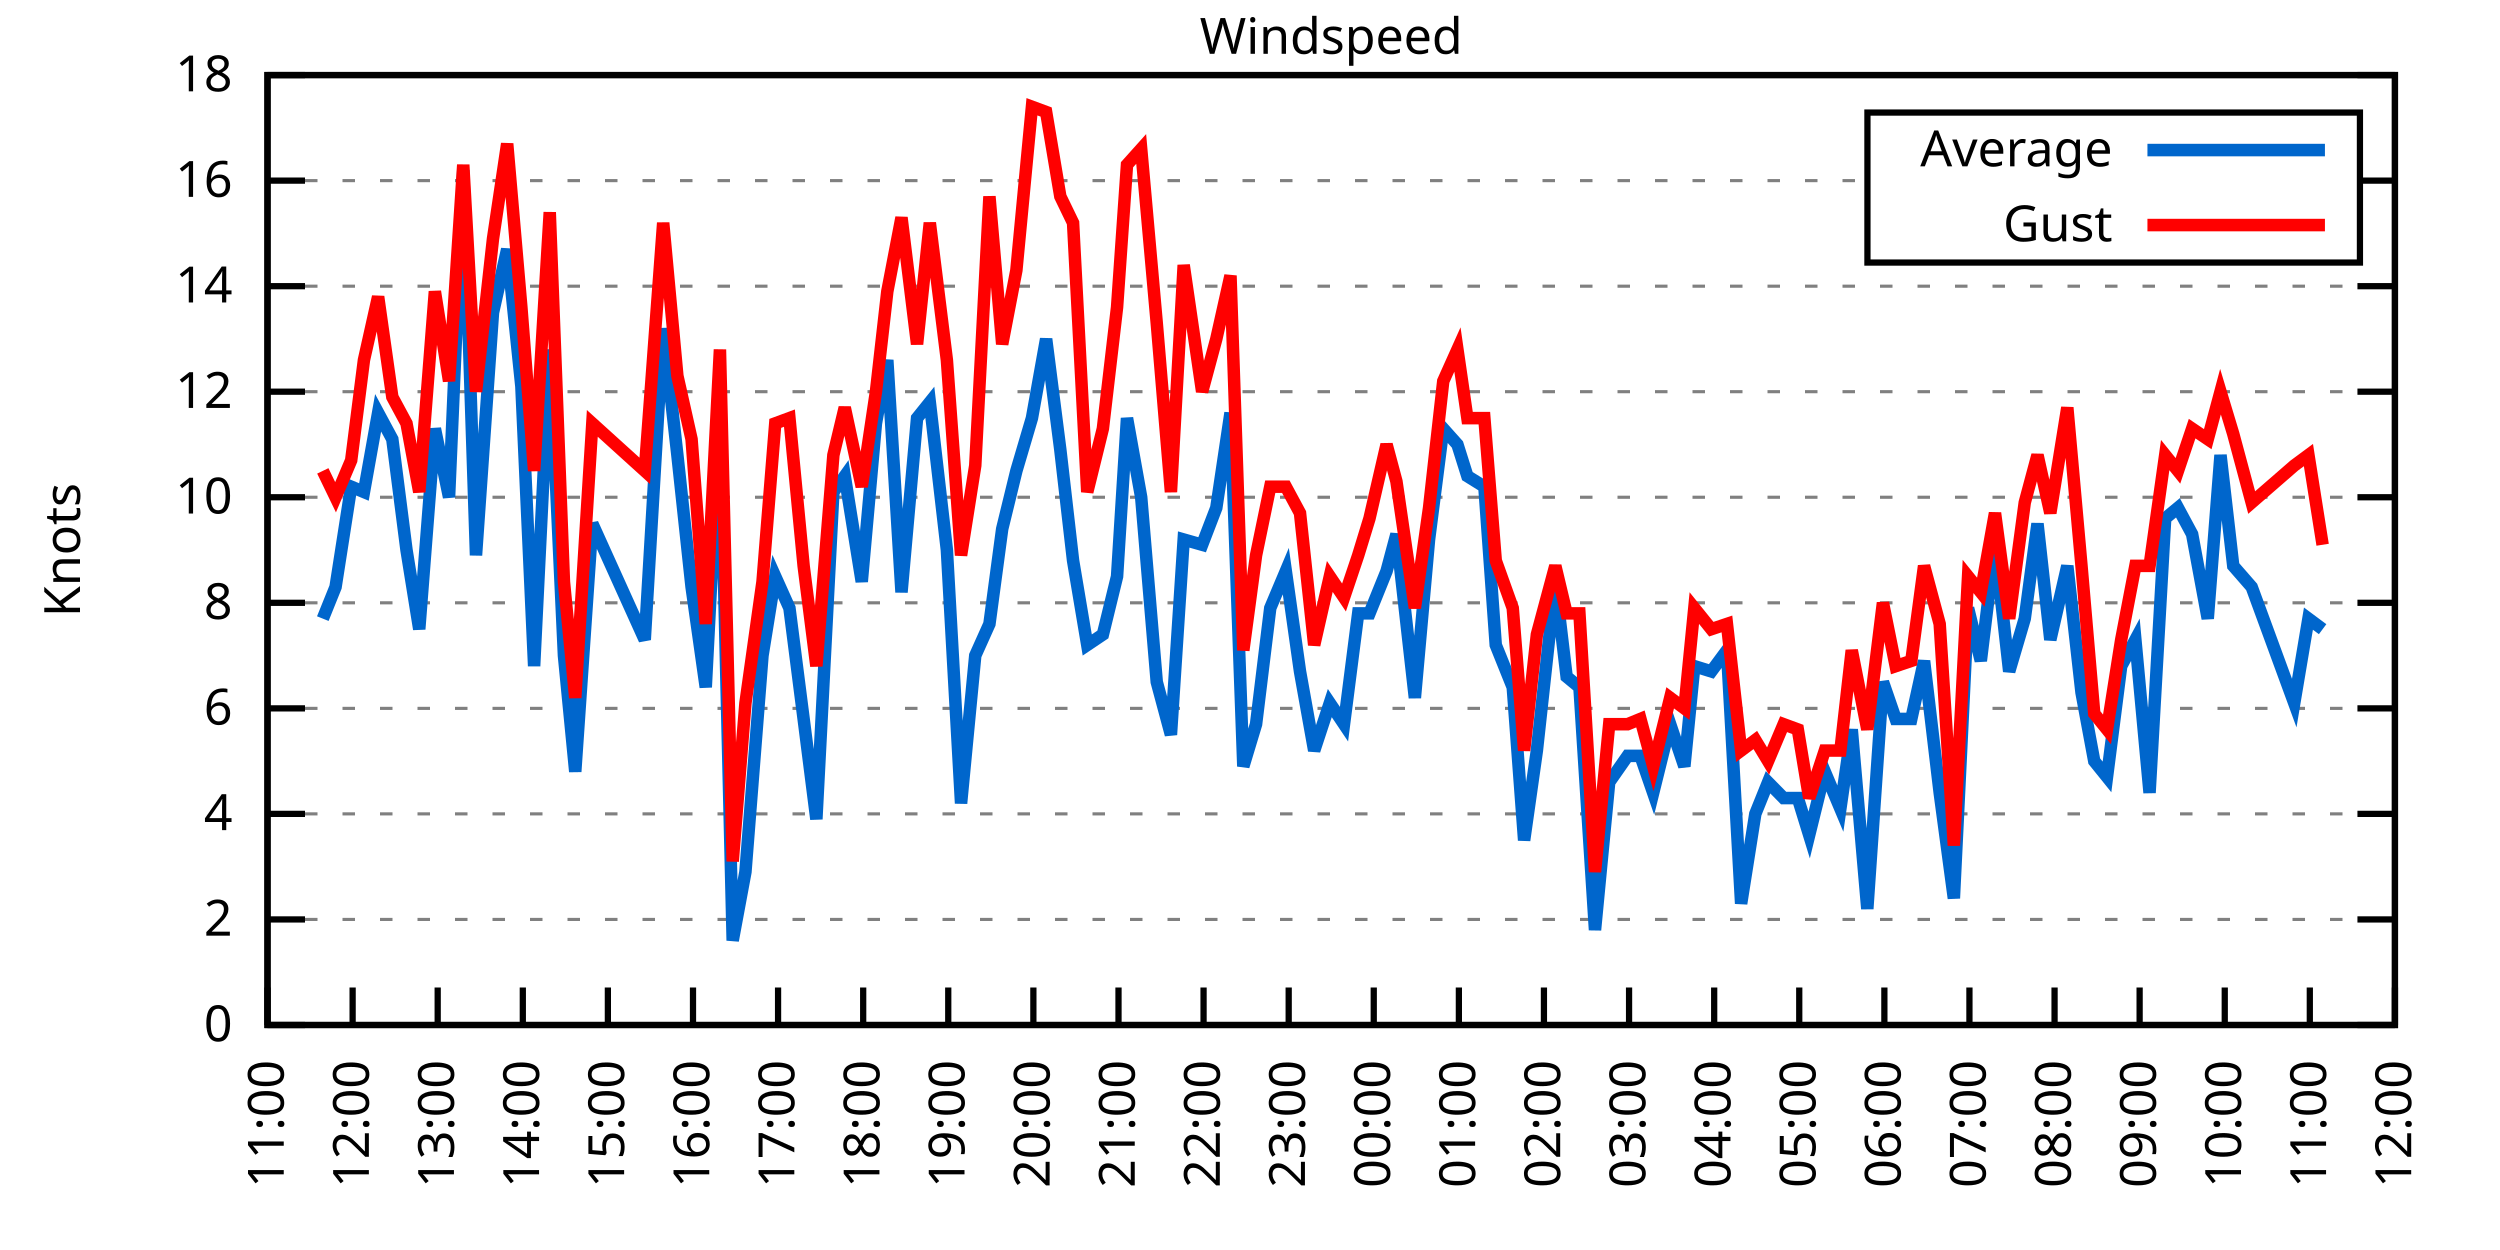
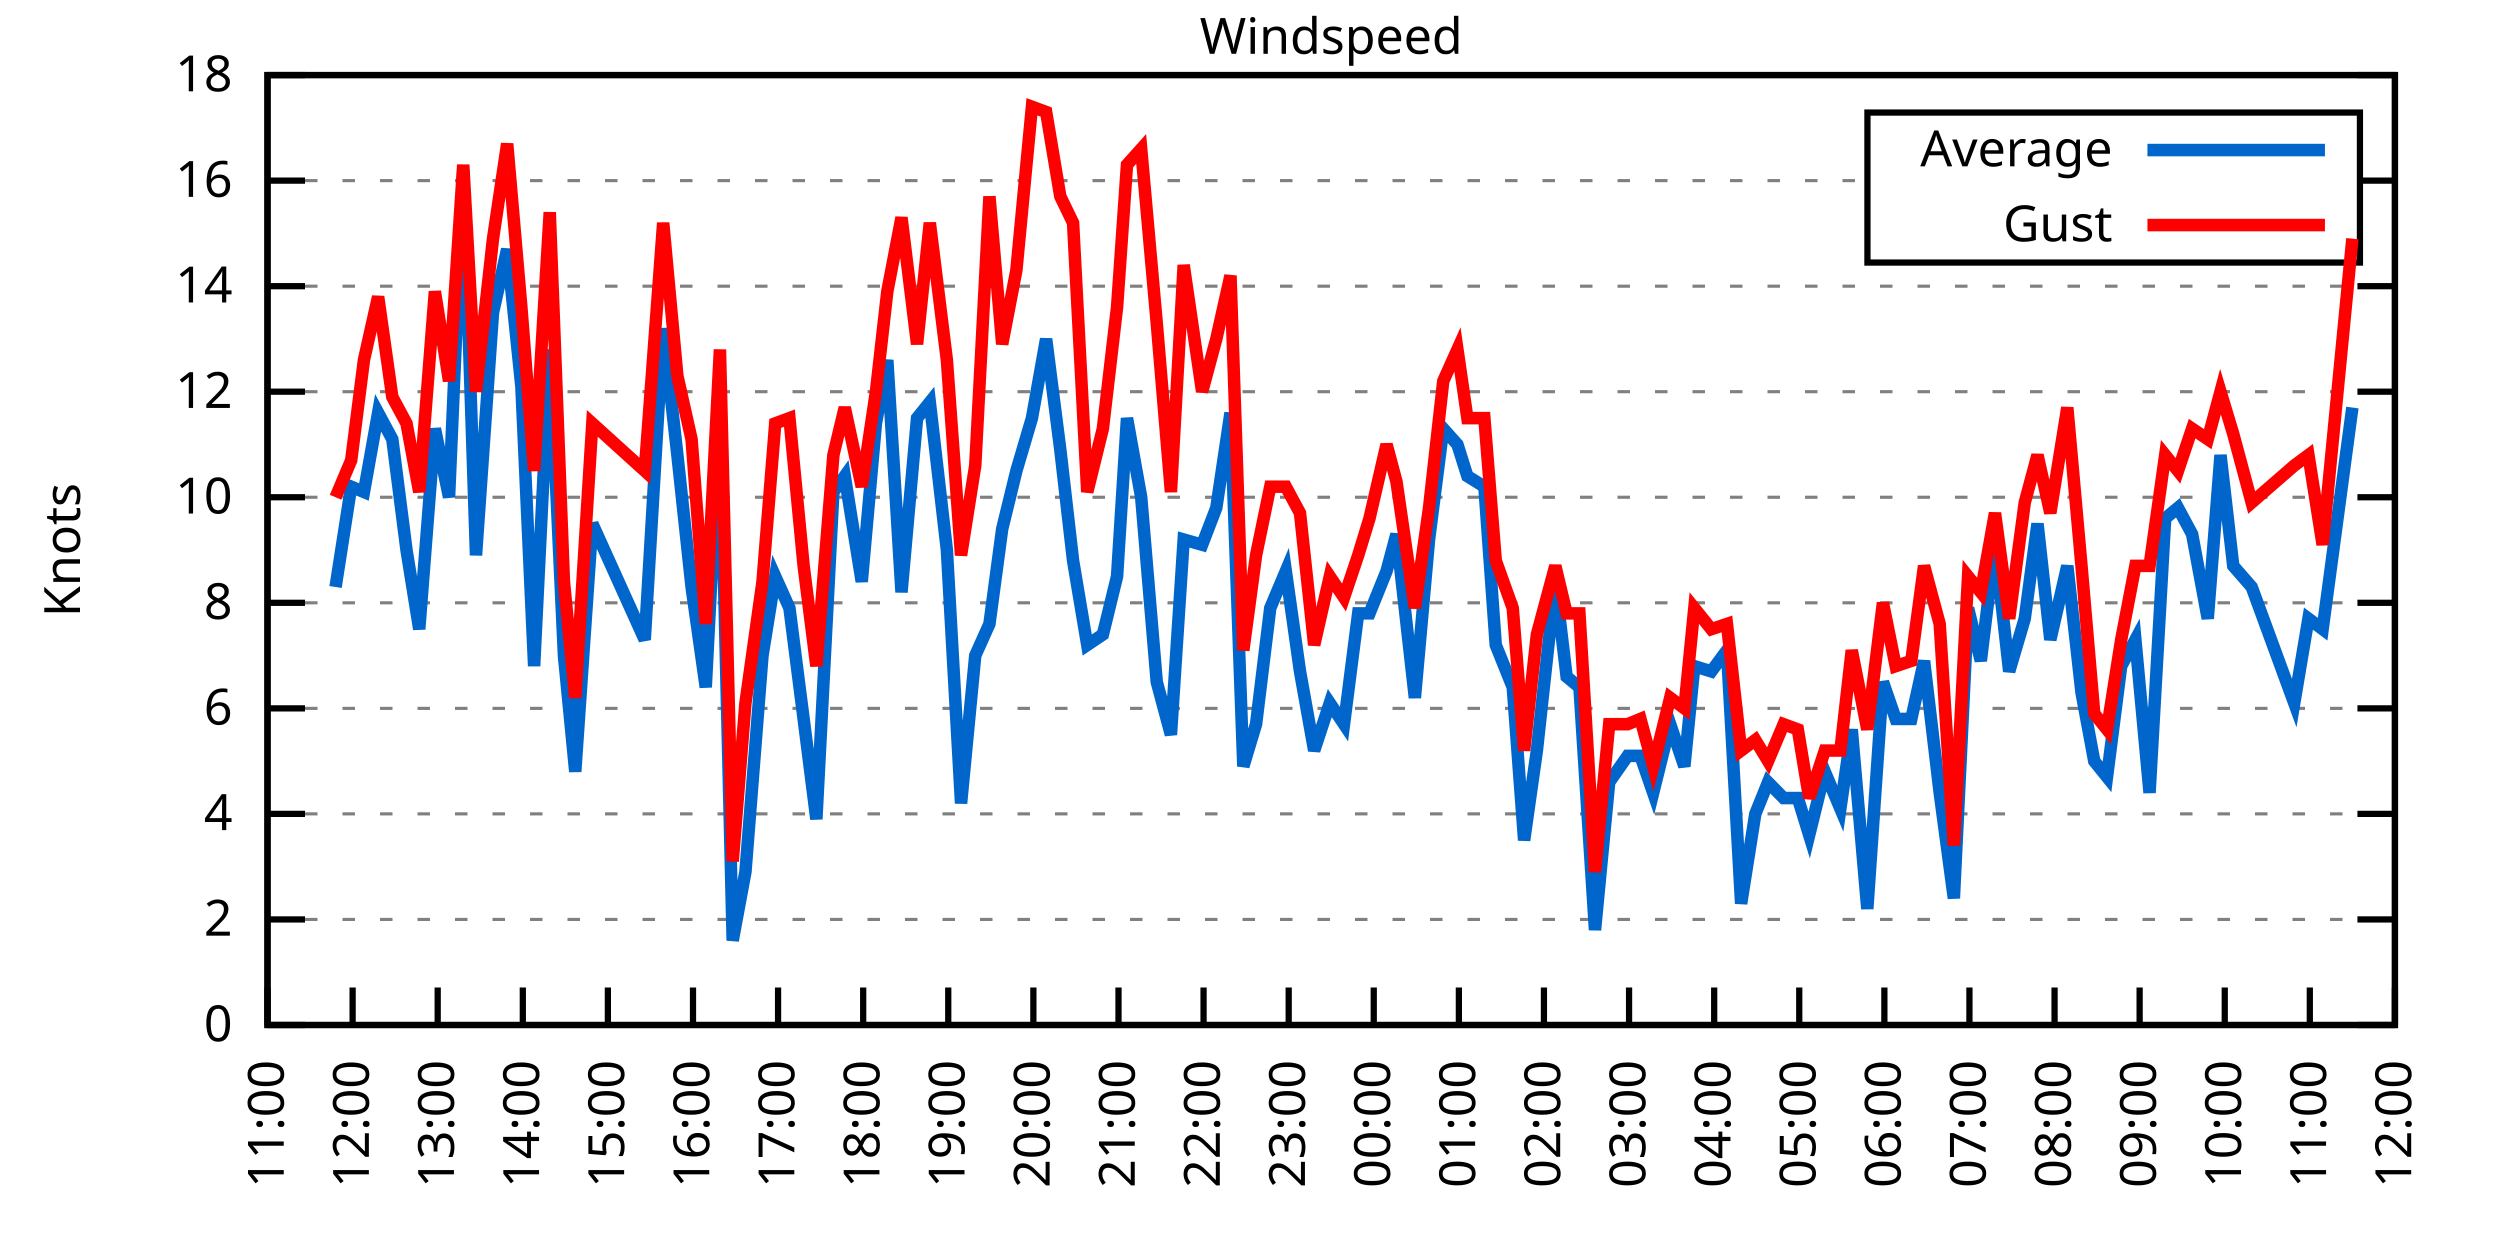
<svg xmlns="http://www.w3.org/2000/svg" xmlns:xlink="http://www.w3.org/1999/xlink" width="400" height="200" viewBox="0 0 400 200">
  <g id="gnuplot_canvas">
    <rect x="0" y="0" width="400" height="200" fill="none" />
    <defs>
      <circle id="gpDot" r="0.5" stroke-width="0.5" stroke="currentColor" />
      <path id="gpPt0" stroke-width="0.333" stroke="currentColor" d="M-1,0 h2 M0,-1 v2" />
      <path id="gpPt1" stroke-width="0.333" stroke="currentColor" d="M-1,-1 L1,1 M1,-1 L-1,1" />
      <path id="gpPt2" stroke-width="0.333" stroke="currentColor" d="M-1,0 L1,0 M0,-1 L0,1 M-1,-1 L1,1 M-1,1 L1,-1" />
      <rect id="gpPt3" stroke-width="0.333" stroke="currentColor" x="-1" y="-1" width="2" height="2" />
      <rect id="gpPt4" stroke-width="0.333" stroke="currentColor" fill="currentColor" x="-1" y="-1" width="2" height="2" />
      <circle id="gpPt5" stroke-width="0.333" stroke="currentColor" cx="0" cy="0" r="1" />
      <use xlink:href="#gpPt5" id="gpPt6" fill="currentColor" stroke="none" />
      <path id="gpPt7" stroke-width="0.333" stroke="currentColor" d="M0,-1.33 L-1.33,0.67 L1.33,0.67 z" />
      <use xlink:href="#gpPt7" id="gpPt8" fill="currentColor" stroke="none" />
      <use xlink:href="#gpPt7" id="gpPt9" stroke="currentColor" transform="rotate(180)" />
      <use xlink:href="#gpPt9" id="gpPt10" fill="currentColor" stroke="none" />
      <use xlink:href="#gpPt3" id="gpPt11" stroke="currentColor" transform="rotate(45)" />
      <use xlink:href="#gpPt11" id="gpPt12" fill="currentColor" stroke="none" />
      <path id="gpPt13" stroke-width="0.333" stroke="currentColor" d="M0,1.330 L1.265,0.411 L0.782,-1.067 L-0.782,-1.076 L-1.265,0.411 z" />
      <use xlink:href="#gpPt13" id="gpPt14" fill="currentColor" stroke="none" />
      <filter id="textbox" filterUnits="objectBoundingBox" x="0" y="0" height="1" width="1">
        <feFlood flood-color="white" flood-opacity="1" result="bgnd" />
        <feComposite in="SourceGraphic" in2="bgnd" operator="atop" />
      </filter>
      <filter id="greybox" filterUnits="objectBoundingBox" x="0" y="0" height="1" width="1">
        <feFlood flood-color="lightgrey" flood-opacity="1" result="grey" />
        <feComposite in="SourceGraphic" in2="grey" operator="atop" />
      </filter>
    </defs>
    <g fill="none" color="white" stroke="currentColor" stroke-width="1.00" stroke-linecap="butt" stroke-linejoin="miter">
</g>
    <g fill="none" color="black" stroke="currentColor" stroke-width="1.00" stroke-linecap="butt" stroke-linejoin="miter">
      <g stroke="none" shape-rendering="crispEdges">
        <polygon fill="rgb(255, 255, 255)" points="42.80,164.00 383.18,164.00 383.18,12.02 42.80,12.02 " />
      </g>
    </g>
    <g fill="none" color="black" stroke="currentColor" stroke-width="1.00" stroke-linecap="butt" stroke-linejoin="miter">
</g>
    <g fill="none" color="black" stroke="black" stroke-width="0.50" stroke-linecap="butt" stroke-linejoin="miter">
</g>
    <g fill="none" color="gray" stroke="currentColor" stroke-width="0.50" stroke-linecap="butt" stroke-linejoin="miter">
      <path stroke="gray" stroke-dasharray="2,4" class="gridline" d="M42.80,164.00 L383.19,164.00  " />
    </g>
    <g fill="none" color="gray" stroke="gray" stroke-width="1.00" stroke-linecap="butt" stroke-linejoin="miter">
</g>
    <g fill="none" color="black" stroke="currentColor" stroke-width="1.00" stroke-linecap="butt" stroke-linejoin="miter">
      <path stroke="black" d="M42.80,164.00 L48.80,164.00 M383.19,164.00 L377.19,164.00  " />
      <g transform="translate(37.20,166.60)" stroke="none" fill="black" font-family="Sans" font-size="8.00" text-anchor="end">
        <text>
          <tspan font-family="Sans"> 0</tspan>
        </text>
      </g>
    </g>
    <g fill="none" color="black" stroke="currentColor" stroke-width="1.00" stroke-linecap="butt" stroke-linejoin="miter">
</g>
    <g fill="none" color="black" stroke="black" stroke-width="0.50" stroke-linecap="butt" stroke-linejoin="miter">
</g>
    <g fill="none" color="gray" stroke="currentColor" stroke-width="0.50" stroke-linecap="butt" stroke-linejoin="miter">
      <path stroke="gray" stroke-dasharray="2,4" class="gridline" d="M42.80,147.11 L383.19,147.11  " />
    </g>
    <g fill="none" color="gray" stroke="gray" stroke-width="1.00" stroke-linecap="butt" stroke-linejoin="miter">
</g>
    <g fill="none" color="black" stroke="currentColor" stroke-width="1.00" stroke-linecap="butt" stroke-linejoin="miter">
      <path stroke="black" d="M42.80,147.11 L48.80,147.11 M383.19,147.11 L377.19,147.11  " />
      <g transform="translate(37.20,149.71)" stroke="none" fill="black" font-family="Sans" font-size="8.00" text-anchor="end">
        <text>
          <tspan font-family="Sans"> 2</tspan>
        </text>
      </g>
    </g>
    <g fill="none" color="black" stroke="currentColor" stroke-width="1.00" stroke-linecap="butt" stroke-linejoin="miter">
</g>
    <g fill="none" color="black" stroke="black" stroke-width="0.50" stroke-linecap="butt" stroke-linejoin="miter">
</g>
    <g fill="none" color="gray" stroke="currentColor" stroke-width="0.50" stroke-linecap="butt" stroke-linejoin="miter">
      <path stroke="gray" stroke-dasharray="2,4" class="gridline" d="M42.80,130.22 L383.19,130.22  " />
    </g>
    <g fill="none" color="gray" stroke="gray" stroke-width="1.00" stroke-linecap="butt" stroke-linejoin="miter">
</g>
    <g fill="none" color="black" stroke="currentColor" stroke-width="1.00" stroke-linecap="butt" stroke-linejoin="miter">
      <path stroke="black" d="M42.80,130.22 L48.80,130.22 M383.19,130.22 L377.19,130.22  " />
      <g transform="translate(37.20,132.82)" stroke="none" fill="black" font-family="Sans" font-size="8.00" text-anchor="end">
        <text>
          <tspan font-family="Sans"> 4</tspan>
        </text>
      </g>
    </g>
    <g fill="none" color="black" stroke="currentColor" stroke-width="1.00" stroke-linecap="butt" stroke-linejoin="miter">
</g>
    <g fill="none" color="black" stroke="black" stroke-width="0.50" stroke-linecap="butt" stroke-linejoin="miter">
</g>
    <g fill="none" color="gray" stroke="currentColor" stroke-width="0.50" stroke-linecap="butt" stroke-linejoin="miter">
      <path stroke="gray" stroke-dasharray="2,4" class="gridline" d="M42.80,113.34 L383.19,113.34  " />
    </g>
    <g fill="none" color="gray" stroke="gray" stroke-width="1.00" stroke-linecap="butt" stroke-linejoin="miter">
</g>
    <g fill="none" color="black" stroke="currentColor" stroke-width="1.00" stroke-linecap="butt" stroke-linejoin="miter">
      <path stroke="black" d="M42.80,113.34 L48.80,113.34 M383.19,113.34 L377.19,113.34  " />
      <g transform="translate(37.20,115.94)" stroke="none" fill="black" font-family="Sans" font-size="8.00" text-anchor="end">
        <text>
          <tspan font-family="Sans"> 6</tspan>
        </text>
      </g>
    </g>
    <g fill="none" color="black" stroke="currentColor" stroke-width="1.00" stroke-linecap="butt" stroke-linejoin="miter">
</g>
    <g fill="none" color="black" stroke="black" stroke-width="0.50" stroke-linecap="butt" stroke-linejoin="miter">
</g>
    <g fill="none" color="gray" stroke="currentColor" stroke-width="0.50" stroke-linecap="butt" stroke-linejoin="miter">
      <path stroke="gray" stroke-dasharray="2,4" class="gridline" d="M42.80,96.45 L383.19,96.45  " />
    </g>
    <g fill="none" color="gray" stroke="gray" stroke-width="1.00" stroke-linecap="butt" stroke-linejoin="miter">
</g>
    <g fill="none" color="black" stroke="currentColor" stroke-width="1.00" stroke-linecap="butt" stroke-linejoin="miter">
      <path stroke="black" d="M42.80,96.45 L48.80,96.45 M383.19,96.45 L377.19,96.45  " />
      <g transform="translate(37.20,99.05)" stroke="none" fill="black" font-family="Sans" font-size="8.00" text-anchor="end">
        <text>
          <tspan font-family="Sans"> 8</tspan>
        </text>
      </g>
    </g>
    <g fill="none" color="black" stroke="currentColor" stroke-width="1.00" stroke-linecap="butt" stroke-linejoin="miter">
</g>
    <g fill="none" color="black" stroke="black" stroke-width="0.50" stroke-linecap="butt" stroke-linejoin="miter">
</g>
    <g fill="none" color="gray" stroke="currentColor" stroke-width="0.50" stroke-linecap="butt" stroke-linejoin="miter">
      <path stroke="gray" stroke-dasharray="2,4" class="gridline" d="M42.80,79.56 L383.19,79.56  " />
    </g>
    <g fill="none" color="gray" stroke="gray" stroke-width="1.00" stroke-linecap="butt" stroke-linejoin="miter">
</g>
    <g fill="none" color="black" stroke="currentColor" stroke-width="1.00" stroke-linecap="butt" stroke-linejoin="miter">
      <path stroke="black" d="M42.80,79.56 L48.80,79.56 M383.19,79.56 L377.19,79.56  " />
      <g transform="translate(37.20,82.16)" stroke="none" fill="black" font-family="Sans" font-size="8.00" text-anchor="end">
        <text>
          <tspan font-family="Sans"> 10</tspan>
        </text>
      </g>
    </g>
    <g fill="none" color="black" stroke="currentColor" stroke-width="1.00" stroke-linecap="butt" stroke-linejoin="miter">
</g>
    <g fill="none" color="black" stroke="black" stroke-width="0.50" stroke-linecap="butt" stroke-linejoin="miter">
</g>
    <g fill="none" color="gray" stroke="currentColor" stroke-width="0.50" stroke-linecap="butt" stroke-linejoin="miter">
      <path stroke="gray" stroke-dasharray="2,4" class="gridline" d="M42.80,62.67 L383.19,62.67  " />
    </g>
    <g fill="none" color="gray" stroke="gray" stroke-width="1.00" stroke-linecap="butt" stroke-linejoin="miter">
</g>
    <g fill="none" color="black" stroke="currentColor" stroke-width="1.00" stroke-linecap="butt" stroke-linejoin="miter">
      <path stroke="black" d="M42.80,62.67 L48.80,62.67 M383.19,62.67 L377.19,62.67  " />
      <g transform="translate(37.20,65.27)" stroke="none" fill="black" font-family="Sans" font-size="8.00" text-anchor="end">
        <text>
          <tspan font-family="Sans"> 12</tspan>
        </text>
      </g>
    </g>
    <g fill="none" color="black" stroke="currentColor" stroke-width="1.00" stroke-linecap="butt" stroke-linejoin="miter">
</g>
    <g fill="none" color="black" stroke="black" stroke-width="0.50" stroke-linecap="butt" stroke-linejoin="miter">
</g>
    <g fill="none" color="gray" stroke="currentColor" stroke-width="0.50" stroke-linecap="butt" stroke-linejoin="miter">
      <path stroke="gray" stroke-dasharray="2,4" class="gridline" d="M42.80,45.79 L383.19,45.79  " />
    </g>
    <g fill="none" color="gray" stroke="gray" stroke-width="1.00" stroke-linecap="butt" stroke-linejoin="miter">
</g>
    <g fill="none" color="black" stroke="currentColor" stroke-width="1.00" stroke-linecap="butt" stroke-linejoin="miter">
      <path stroke="black" d="M42.80,45.79 L48.80,45.79 M383.19,45.79 L377.19,45.79  " />
      <g transform="translate(37.20,48.39)" stroke="none" fill="black" font-family="Sans" font-size="8.00" text-anchor="end">
        <text>
          <tspan font-family="Sans"> 14</tspan>
        </text>
      </g>
    </g>
    <g fill="none" color="black" stroke="currentColor" stroke-width="1.00" stroke-linecap="butt" stroke-linejoin="miter">
</g>
    <g fill="none" color="black" stroke="black" stroke-width="0.50" stroke-linecap="butt" stroke-linejoin="miter">
</g>
    <g fill="none" color="gray" stroke="currentColor" stroke-width="0.50" stroke-linecap="butt" stroke-linejoin="miter">
      <path stroke="gray" stroke-dasharray="2,4" class="gridline" d="M42.80,28.90 L298.79,28.90 M377.59,28.90 L383.19,28.90  " />
    </g>
    <g fill="none" color="gray" stroke="gray" stroke-width="1.00" stroke-linecap="butt" stroke-linejoin="miter">
</g>
    <g fill="none" color="black" stroke="currentColor" stroke-width="1.00" stroke-linecap="butt" stroke-linejoin="miter">
      <path stroke="black" d="M42.80,28.90 L48.80,28.90 M383.19,28.90 L377.19,28.90  " />
      <g transform="translate(37.20,31.50)" stroke="none" fill="black" font-family="Sans" font-size="8.00" text-anchor="end">
        <text>
          <tspan font-family="Sans"> 16</tspan>
        </text>
      </g>
    </g>
    <g fill="none" color="black" stroke="currentColor" stroke-width="1.00" stroke-linecap="butt" stroke-linejoin="miter">
</g>
    <g fill="none" color="black" stroke="black" stroke-width="0.50" stroke-linecap="butt" stroke-linejoin="miter">
</g>
    <g fill="none" color="gray" stroke="currentColor" stroke-width="0.50" stroke-linecap="butt" stroke-linejoin="miter">
      <path stroke="gray" stroke-dasharray="2,4" class="gridline" d="M42.80,12.01 L383.19,12.01  " />
    </g>
    <g fill="none" color="gray" stroke="gray" stroke-width="1.00" stroke-linecap="butt" stroke-linejoin="miter">
</g>
    <g fill="none" color="black" stroke="currentColor" stroke-width="1.00" stroke-linecap="butt" stroke-linejoin="miter">
      <path stroke="black" d="M42.80,12.01 L48.80,12.01 M383.19,12.01 L377.19,12.01  " />
      <g transform="translate(37.20,14.61)" stroke="none" fill="black" font-family="Sans" font-size="8.00" text-anchor="end">
        <text>
          <tspan font-family="Sans"> 18</tspan>
        </text>
      </g>
    </g>
    <g fill="none" color="black" stroke="currentColor" stroke-width="1.00" stroke-linecap="butt" stroke-linejoin="miter">
      <path stroke="black" d="M42.80,164.00 L42.80,158.00  " />
      <g transform="translate(45.40,169.60) rotate(270.00)" stroke="none" fill="black" font-family="Sans" font-size="8.00" text-anchor="end">
        <text>
          <tspan font-family="Sans">11:00</tspan>
        </text>
      </g>
    </g>
    <g fill="none" color="black" stroke="currentColor" stroke-width="1.00" stroke-linecap="butt" stroke-linejoin="miter">
      <path stroke="black" d="M56.42,164.00 L56.42,158.00  " />
      <g transform="translate(59.02,169.60) rotate(270.00)" stroke="none" fill="black" font-family="Sans" font-size="8.00" text-anchor="end">
        <text>
          <tspan font-family="Sans">12:00</tspan>
        </text>
      </g>
    </g>
    <g fill="none" color="black" stroke="currentColor" stroke-width="1.00" stroke-linecap="butt" stroke-linejoin="miter">
      <path stroke="black" d="M70.03,164.00 L70.03,158.00  " />
      <g transform="translate(72.63,169.60) rotate(270.00)" stroke="none" fill="black" font-family="Sans" font-size="8.00" text-anchor="end">
        <text>
          <tspan font-family="Sans">13:00</tspan>
        </text>
      </g>
    </g>
    <g fill="none" color="black" stroke="currentColor" stroke-width="1.00" stroke-linecap="butt" stroke-linejoin="miter">
      <path stroke="black" d="M83.65,164.00 L83.65,158.00  " />
      <g transform="translate(86.25,169.60) rotate(270.00)" stroke="none" fill="black" font-family="Sans" font-size="8.00" text-anchor="end">
        <text>
          <tspan font-family="Sans">14:00</tspan>
        </text>
      </g>
    </g>
    <g fill="none" color="black" stroke="currentColor" stroke-width="1.00" stroke-linecap="butt" stroke-linejoin="miter">
      <path stroke="black" d="M97.26,164.00 L97.26,158.00  " />
      <g transform="translate(99.86,169.60) rotate(270.00)" stroke="none" fill="black" font-family="Sans" font-size="8.00" text-anchor="end">
        <text>
          <tspan font-family="Sans">15:00</tspan>
        </text>
      </g>
    </g>
    <g fill="none" color="black" stroke="currentColor" stroke-width="1.00" stroke-linecap="butt" stroke-linejoin="miter">
      <path stroke="black" d="M110.88,164.00 L110.88,158.00  " />
      <g transform="translate(113.48,169.60) rotate(270.00)" stroke="none" fill="black" font-family="Sans" font-size="8.00" text-anchor="end">
        <text>
          <tspan font-family="Sans">16:00</tspan>
        </text>
      </g>
    </g>
    <g fill="none" color="black" stroke="currentColor" stroke-width="1.00" stroke-linecap="butt" stroke-linejoin="miter">
      <path stroke="black" d="M124.49,164.00 L124.49,158.00  " />
      <g transform="translate(127.09,169.60) rotate(270.00)" stroke="none" fill="black" font-family="Sans" font-size="8.00" text-anchor="end">
        <text>
          <tspan font-family="Sans">17:00</tspan>
        </text>
      </g>
    </g>
    <g fill="none" color="black" stroke="currentColor" stroke-width="1.00" stroke-linecap="butt" stroke-linejoin="miter">
      <path stroke="black" d="M138.11,164.00 L138.11,158.00  " />
      <g transform="translate(140.71,169.60) rotate(270.00)" stroke="none" fill="black" font-family="Sans" font-size="8.00" text-anchor="end">
        <text>
          <tspan font-family="Sans">18:00</tspan>
        </text>
      </g>
    </g>
    <g fill="none" color="black" stroke="currentColor" stroke-width="1.00" stroke-linecap="butt" stroke-linejoin="miter">
      <path stroke="black" d="M151.72,164.00 L151.72,158.00  " />
      <g transform="translate(154.32,169.60) rotate(270.00)" stroke="none" fill="black" font-family="Sans" font-size="8.00" text-anchor="end">
        <text>
          <tspan font-family="Sans">19:00</tspan>
        </text>
      </g>
    </g>
    <g fill="none" color="black" stroke="currentColor" stroke-width="1.00" stroke-linecap="butt" stroke-linejoin="miter">
      <path stroke="black" d="M165.34,164.00 L165.34,158.00  " />
      <g transform="translate(167.94,169.60) rotate(270.00)" stroke="none" fill="black" font-family="Sans" font-size="8.00" text-anchor="end">
        <text>
          <tspan font-family="Sans">20:00</tspan>
        </text>
      </g>
    </g>
    <g fill="none" color="black" stroke="currentColor" stroke-width="1.00" stroke-linecap="butt" stroke-linejoin="miter">
      <path stroke="black" d="M178.96,164.00 L178.96,158.00  " />
      <g transform="translate(181.56,169.60) rotate(270.00)" stroke="none" fill="black" font-family="Sans" font-size="8.00" text-anchor="end">
        <text>
          <tspan font-family="Sans">21:00</tspan>
        </text>
      </g>
    </g>
    <g fill="none" color="black" stroke="currentColor" stroke-width="1.00" stroke-linecap="butt" stroke-linejoin="miter">
      <path stroke="black" d="M192.57,164.00 L192.57,158.00  " />
      <g transform="translate(195.17,169.60) rotate(270.00)" stroke="none" fill="black" font-family="Sans" font-size="8.00" text-anchor="end">
        <text>
          <tspan font-family="Sans">22:00</tspan>
        </text>
      </g>
    </g>
    <g fill="none" color="black" stroke="currentColor" stroke-width="1.00" stroke-linecap="butt" stroke-linejoin="miter">
      <path stroke="black" d="M206.19,164.00 L206.19,158.00  " />
      <g transform="translate(208.79,169.60) rotate(270.00)" stroke="none" fill="black" font-family="Sans" font-size="8.00" text-anchor="end">
        <text>
          <tspan font-family="Sans">23:00</tspan>
        </text>
      </g>
    </g>
    <g fill="none" color="black" stroke="currentColor" stroke-width="1.00" stroke-linecap="butt" stroke-linejoin="miter">
      <path stroke="black" d="M219.80,164.00 L219.80,158.00  " />
      <g transform="translate(222.40,169.60) rotate(270.00)" stroke="none" fill="black" font-family="Sans" font-size="8.00" text-anchor="end">
        <text>
          <tspan font-family="Sans">00:00</tspan>
        </text>
      </g>
    </g>
    <g fill="none" color="black" stroke="currentColor" stroke-width="1.00" stroke-linecap="butt" stroke-linejoin="miter">
      <path stroke="black" d="M233.42,164.00 L233.42,158.00  " />
      <g transform="translate(236.02,169.60) rotate(270.00)" stroke="none" fill="black" font-family="Sans" font-size="8.00" text-anchor="end">
        <text>
          <tspan font-family="Sans">01:00</tspan>
        </text>
      </g>
    </g>
    <g fill="none" color="black" stroke="currentColor" stroke-width="1.00" stroke-linecap="butt" stroke-linejoin="miter">
      <path stroke="black" d="M247.03,164.00 L247.03,158.00  " />
      <g transform="translate(249.63,169.60) rotate(270.00)" stroke="none" fill="black" font-family="Sans" font-size="8.00" text-anchor="end">
        <text>
          <tspan font-family="Sans">02:00</tspan>
        </text>
      </g>
    </g>
    <g fill="none" color="black" stroke="currentColor" stroke-width="1.00" stroke-linecap="butt" stroke-linejoin="miter">
      <path stroke="black" d="M260.65,164.00 L260.65,158.00  " />
      <g transform="translate(263.25,169.60) rotate(270.00)" stroke="none" fill="black" font-family="Sans" font-size="8.00" text-anchor="end">
        <text>
          <tspan font-family="Sans">03:00</tspan>
        </text>
      </g>
    </g>
    <g fill="none" color="black" stroke="currentColor" stroke-width="1.00" stroke-linecap="butt" stroke-linejoin="miter">
      <path stroke="black" d="M274.27,164.00 L274.27,158.00  " />
      <g transform="translate(276.87,169.60) rotate(270.00)" stroke="none" fill="black" font-family="Sans" font-size="8.00" text-anchor="end">
        <text>
          <tspan font-family="Sans">04:00</tspan>
        </text>
      </g>
    </g>
    <g fill="none" color="black" stroke="currentColor" stroke-width="1.00" stroke-linecap="butt" stroke-linejoin="miter">
      <path stroke="black" d="M287.88,164.00 L287.88,158.00  " />
      <g transform="translate(290.48,169.60) rotate(270.00)" stroke="none" fill="black" font-family="Sans" font-size="8.00" text-anchor="end">
        <text>
          <tspan font-family="Sans">05:00</tspan>
        </text>
      </g>
    </g>
    <g fill="none" color="black" stroke="currentColor" stroke-width="1.00" stroke-linecap="butt" stroke-linejoin="miter">
      <path stroke="black" d="M301.50,164.00 L301.50,158.00  " />
      <g transform="translate(304.10,169.60) rotate(270.00)" stroke="none" fill="black" font-family="Sans" font-size="8.00" text-anchor="end">
        <text>
          <tspan font-family="Sans">06:00</tspan>
        </text>
      </g>
    </g>
    <g fill="none" color="black" stroke="currentColor" stroke-width="1.00" stroke-linecap="butt" stroke-linejoin="miter">
      <path stroke="black" d="M315.11,164.00 L315.11,158.00  " />
      <g transform="translate(317.71,169.60) rotate(270.00)" stroke="none" fill="black" font-family="Sans" font-size="8.00" text-anchor="end">
        <text>
          <tspan font-family="Sans">07:00</tspan>
        </text>
      </g>
    </g>
    <g fill="none" color="black" stroke="currentColor" stroke-width="1.00" stroke-linecap="butt" stroke-linejoin="miter">
      <path stroke="black" d="M328.73,164.00 L328.73,158.00  " />
      <g transform="translate(331.33,169.60) rotate(270.00)" stroke="none" fill="black" font-family="Sans" font-size="8.00" text-anchor="end">
        <text>
          <tspan font-family="Sans">08:00</tspan>
        </text>
      </g>
    </g>
    <g fill="none" color="black" stroke="currentColor" stroke-width="1.00" stroke-linecap="butt" stroke-linejoin="miter">
      <path stroke="black" d="M342.34,164.00 L342.34,158.00  " />
      <g transform="translate(344.94,169.60) rotate(270.00)" stroke="none" fill="black" font-family="Sans" font-size="8.00" text-anchor="end">
        <text>
          <tspan font-family="Sans">09:00</tspan>
        </text>
      </g>
    </g>
    <g fill="none" color="black" stroke="currentColor" stroke-width="1.00" stroke-linecap="butt" stroke-linejoin="miter">
      <path stroke="black" d="M355.96,164.00 L355.96,158.00  " />
      <g transform="translate(358.56,169.60) rotate(270.00)" stroke="none" fill="black" font-family="Sans" font-size="8.00" text-anchor="end">
        <text>
          <tspan font-family="Sans">10:00</tspan>
        </text>
      </g>
    </g>
    <g fill="none" color="black" stroke="currentColor" stroke-width="1.00" stroke-linecap="butt" stroke-linejoin="miter">
      <path stroke="black" d="M369.57,164.00 L369.57,158.00  " />
      <g transform="translate(372.17,169.60) rotate(270.00)" stroke="none" fill="black" font-family="Sans" font-size="8.00" text-anchor="end">
        <text>
          <tspan font-family="Sans">11:00</tspan>
        </text>
      </g>
    </g>
    <g fill="none" color="black" stroke="currentColor" stroke-width="1.00" stroke-linecap="butt" stroke-linejoin="miter">
      <path stroke="black" d="M383.19,164.00 L383.19,158.00  " />
      <g transform="translate(385.79,169.60) rotate(270.00)" stroke="none" fill="black" font-family="Sans" font-size="8.00" text-anchor="end">
        <text>
          <tspan font-family="Sans">12:00</tspan>
        </text>
      </g>
    </g>
    <g fill="none" color="black" stroke="currentColor" stroke-width="1.00" stroke-linecap="butt" stroke-linejoin="miter">
</g>
    <g fill="none" color="black" stroke="currentColor" stroke-width="1.00" stroke-linecap="butt" stroke-linejoin="miter">
      <path stroke="black" d="M42.80,12.01 L42.80,164.00 L383.19,164.00 L383.19,12.01 L42.80,12.01 Z  " />
    </g>
    <g fill="none" color="black" stroke="currentColor" stroke-width="1.00" stroke-linecap="butt" stroke-linejoin="miter">
</g>
    <g fill="none" color="black" stroke="currentColor" stroke-width="1.00" stroke-linecap="butt" stroke-linejoin="miter">
      <path stroke="black" d="M298.79,42.01 L298.79,18.01 L377.59,18.01 L377.59,42.01 L298.79,42.01 Z  " />
    </g>
    <g id="Windspeed_plot_1">
      <g fill="none" color="white" stroke="black" stroke-width="2.00" stroke-linecap="butt" stroke-linejoin="miter">
</g>
      <g fill="none" color="black" stroke="currentColor" stroke-width="2.00" stroke-linecap="butt" stroke-linejoin="miter">
        <g transform="translate(337.99,26.61)" stroke="none" fill="black" font-family="Sans" font-size="8.00" text-anchor="end">
          <text>
            <tspan font-family="Sans">Average</tspan>
          </text>
        </g>
      </g>
      <g fill="none" color="black" stroke="currentColor" stroke-width="2.00" stroke-linecap="butt" stroke-linejoin="miter">
-         <path stroke="rgb(  0, 102, 204)" d="M343.59,24.01 L371.99,24.01 M51.65,98.98 L53.69,93.92 L56.19,77.87 L58.23,78.72 L60.50,66.05 L62.77,70.27   L65.04,88.00 L67.08,100.67 L69.58,68.58 L71.85,79.56 L74.12,27.21 L76.16,88.85 L78.88,50.01 L81.15,39.87   L83.42,61.83 L85.46,106.58 L87.96,55.92 L90.23,104.89 L92.04,123.47 L94.77,83.78 L103.16,102.36 L106.11,52.54   L108.38,72.81 L110.65,93.92 L112.92,109.96 L115.19,66.05 L117.23,150.49 L119.27,139.51 L122.00,104.89 L124.04,92.23   L126.31,97.29 L128.58,115.03 L130.62,131.07 L133.34,78.72 L135.16,76.18 L137.88,93.07 L140.15,67.74 L141.97,57.61   L144.24,94.76 L146.73,66.90 L148.77,64.36 L151.50,88.00 L153.77,128.54 L156.04,104.89 L158.31,99.83 L160.35,84.63   L162.62,75.34 L165.11,66.90 L167.38,54.23 L169.65,71.96 L171.69,89.69 L173.96,103.20 L176.46,101.52 L178.73,92.23   L180.32,66.90 L182.59,79.56 L185.08,109.11 L187.35,117.56 L189.39,86.32 L192.34,87.16 L194.61,81.25 L196.88,66.05   L198.93,122.62 L200.97,115.87 L203.24,97.29 L205.73,91.38 L208.00,107.43 L210.27,120.09 L212.77,112.49 L215.04,115.87   L217.31,98.14 L219.12,98.14 L221.85,91.38 L223.43,85.47 L226.38,111.65 L228.65,86.32 L230.92,68.58 L233.19,71.12   L234.78,76.18 L237.50,77.87 L239.32,103.20 L242.04,109.96 L243.86,134.45 L245.90,120.09 L248.85,93.07 L250.66,108.27   L252.71,109.96 L255.20,148.80 L257.47,125.16 L260.42,120.94 L262.47,120.94 L264.51,126.85 L267.23,115.87 L269.50,122.62   L271.09,106.58 L273.81,107.43 L276.31,104.05 L278.58,144.58 L280.85,130.22 L282.89,125.16 L285.38,127.69 L287.65,127.69   L289.47,133.60 L291.97,123.47 L294.46,129.38 L296.28,116.71 L298.77,145.42 L301.27,109.11 L303.31,115.03 L305.81,115.03   L307.85,105.74 L310.35,126.85 L312.62,143.73 L314.89,97.29 L316.93,105.74 L319.20,87.16 L321.47,107.43 L323.96,98.98   L326.00,83.78 L328.05,102.36 L330.77,90.54 L333.04,110.80 L335.08,121.78 L337.12,124.31 L339.39,106.58 L341.66,102.36   L343.93,126.85 L346.43,82.94 L348.47,81.25 L350.74,85.47 L353.24,98.98 L355.28,72.81 L357.32,90.54 L360.27,93.92   L367.08,112.49 L369.35,98.98 L371.62,100.67  " />
+         <path stroke="rgb(  0, 102, 204)" d="M343.59,24.01 L371.99,24.01 M53.69,93.92 L56.19,77.87 L58.23,78.72 L60.50,66.05 L62.77,70.27 L65.04,88.00   L67.08,100.67 L69.58,68.58 L71.85,79.56 L74.12,27.21 L76.16,88.85 L78.88,50.01 L81.15,39.87 L83.42,61.83   L85.46,106.58 L87.96,55.92 L90.23,104.89 L92.04,123.47 L94.77,83.78 L103.16,102.36 L106.11,52.54 L108.38,72.81   L110.65,93.92 L112.92,109.96 L115.19,66.05 L117.23,150.49 L119.27,139.51 L122.00,104.89 L124.04,92.23 L126.31,97.29   L128.58,115.03 L130.62,131.07 L133.34,78.72 L135.16,76.18 L137.88,93.07 L140.15,67.74 L141.97,57.61 L144.24,94.76   L146.73,66.90 L148.77,64.36 L151.50,88.00 L153.77,128.54 L156.04,104.89 L158.31,99.83 L160.35,84.63 L162.62,75.34   L165.11,66.90 L167.38,54.23 L169.65,71.96 L171.69,89.69 L173.96,103.20 L176.46,101.52 L178.73,92.23 L180.32,66.90   L182.59,79.56 L185.08,109.11 L187.35,117.56 L189.39,86.32 L192.34,87.16 L194.61,81.25 L196.88,66.05 L198.93,122.62   L200.97,115.87 L203.24,97.29 L205.73,91.38 L208.00,107.43 L210.27,120.09 L212.77,112.49 L215.04,115.87 L217.31,98.14   L219.12,98.14 L221.85,91.38 L223.43,85.47 L226.38,111.65 L228.65,86.32 L230.92,68.58 L233.19,71.12 L234.78,76.18   L237.50,77.87 L239.32,103.20 L242.04,109.96 L243.86,134.45 L245.90,120.09 L248.85,93.07 L250.66,108.27 L252.71,109.96   L255.20,148.80 L257.47,125.16 L260.42,120.94 L262.47,120.94 L264.51,126.85 L267.23,115.87 L269.50,122.62 L271.09,106.58   L273.81,107.43 L276.31,104.05 L278.58,144.58 L280.85,130.22 L282.89,125.16 L285.38,127.69 L287.65,127.69 L289.47,133.60   L291.97,123.47 L294.46,129.38 L296.28,116.71 L298.77,145.42 L301.27,109.11 L303.31,115.03 L305.81,115.03 L307.85,105.74   L310.35,126.85 L312.62,143.73 L314.89,97.29 L316.93,105.74 L319.20,87.16 L321.47,107.43 L323.96,98.98 L326.00,83.78   L328.05,102.36 L330.77,90.54 L333.04,110.80 L335.08,121.78 L337.12,124.31 L339.39,106.58 L341.66,102.36 L343.93,126.85   L346.43,82.94 L348.47,81.25 L350.74,85.47 L353.24,98.98 L355.28,72.81 L357.32,90.54 L360.27,93.92 L367.08,112.49   L369.35,98.98 L371.62,100.67 L376.38,65.21  " />
      </g>
    </g>
    <g id="Windspeed_plot_2">
      <g fill="none" color="black" stroke="currentColor" stroke-width="2.00" stroke-linecap="butt" stroke-linejoin="miter">
        <g transform="translate(337.99,38.61)" stroke="none" fill="black" font-family="Sans" font-size="8.00" text-anchor="end">
          <text>
            <tspan font-family="Sans">Gust</tspan>
          </text>
        </g>
      </g>
      <g fill="none" color="black" stroke="currentColor" stroke-width="2.00" stroke-linecap="butt" stroke-linejoin="miter">
-         <path stroke="rgb(255,   0,   0)" d="M343.59,36.01 L371.99,36.01 M51.65,75.34 L53.69,79.56 L56.19,73.65 L58.23,57.61 L60.50,47.47 L62.77,63.52   L65.04,67.74 L67.08,78.72 L69.58,46.63 L71.85,60.98 L74.12,26.36 L76.16,62.67 L78.88,38.19 L81.15,22.99   L83.42,49.16 L85.46,75.34 L87.96,33.96 L90.23,93.07 L92.04,111.65 L94.77,67.74 L103.16,75.34 L106.11,35.65   L108.38,60.14 L110.65,70.27 L112.92,99.83 L115.19,55.92 L117.23,137.82 L119.27,112.49 L122.00,93.07 L124.04,67.74   L126.31,66.90 L128.58,90.54 L130.62,106.58 L133.34,72.81 L135.16,65.21 L137.88,77.87 L140.15,62.67 L141.97,46.63   L144.24,34.81 L146.73,55.07 L148.77,35.65 L151.50,57.61 L153.77,88.85 L156.04,74.49 L158.31,31.43 L160.35,55.07   L162.62,43.25 L165.11,17.08 L167.38,17.92 L169.65,31.43 L171.69,35.65 L173.96,78.72 L176.46,68.58 L178.73,49.16   L180.32,26.36 L182.59,23.83 L185.08,51.70 L187.35,78.72 L189.39,42.41 L192.34,62.67 L194.61,54.23 L196.88,44.10   L198.93,104.05 L200.97,88.85 L203.24,77.87 L205.73,77.87 L208.00,82.09 L210.27,103.20 L212.77,92.23 L215.04,95.60   L217.31,88.85 L219.12,82.94 L221.85,71.12 L223.43,77.03 L226.38,97.29 L228.65,81.25 L230.92,60.98 L233.19,55.92   L234.78,66.90 L237.50,66.90 L239.32,89.69 L242.04,97.29 L243.86,120.09 L245.90,101.52 L248.85,90.54 L250.66,98.14   L252.71,98.14 L255.20,139.51 L257.47,115.87 L260.42,115.87 L262.47,115.03 L264.51,122.62 L267.23,111.65 L269.50,113.34   L271.09,97.29 L273.81,100.67 L276.31,99.83 L278.58,120.09 L280.85,118.40 L282.89,121.78 L285.38,115.87 L287.65,116.71   L289.47,127.69 L291.97,120.09 L294.46,120.09 L296.28,104.05 L298.77,116.71 L301.27,96.45 L303.31,106.58 L305.81,105.74   L307.85,90.54 L310.35,99.83 L312.62,135.29 L314.89,92.23 L316.93,94.76 L319.20,82.09 L321.47,98.98 L323.96,80.41   L326.00,72.81 L328.05,82.09 L330.77,65.21 L333.04,90.54 L335.08,114.18 L337.12,116.71 L339.39,102.36 L341.66,90.54   L343.93,90.54 L346.43,72.81 L348.47,75.34 L350.74,68.58 L353.24,70.27 L355.28,62.67 L357.32,69.43 L360.27,80.41   L367.08,74.49 L369.35,72.81 L371.62,87.16  " />
+         <path stroke="rgb(255,   0,   0)" d="M343.59,36.01 L371.99,36.01 M53.69,79.56 L56.19,73.65 L58.23,57.61 L60.50,47.47 L62.77,63.52 L65.04,67.74   L67.08,78.72 L69.58,46.63 L71.85,60.98 L74.12,26.36 L76.16,62.67 L78.88,38.19 L81.15,22.99 L83.42,49.16   L85.46,75.34 L87.96,33.96 L90.23,93.07 L92.04,111.65 L94.77,67.74 L103.16,75.34 L106.11,35.65 L108.38,60.14   L110.65,70.27 L112.92,99.83 L115.19,55.92 L117.23,137.82 L119.27,112.49 L122.00,93.07 L124.04,67.74 L126.31,66.90   L128.58,90.54 L130.62,106.58 L133.34,72.81 L135.16,65.21 L137.88,77.87 L140.15,62.67 L141.97,46.63 L144.24,34.81   L146.73,55.07 L148.77,35.65 L151.50,57.61 L153.77,88.85 L156.04,74.49 L158.31,31.43 L160.35,55.07 L162.62,43.25   L165.11,17.08 L167.38,17.92 L169.65,31.43 L171.69,35.65 L173.96,78.72 L176.46,68.58 L178.73,49.16 L180.32,26.36   L182.59,23.83 L185.08,51.70 L187.35,78.72 L189.39,42.41 L192.34,62.67 L194.61,54.23 L196.88,44.10 L198.93,104.05   L200.97,88.85 L203.24,77.87 L205.73,77.87 L208.00,82.09 L210.27,103.20 L212.77,92.23 L215.04,95.60 L217.31,88.85   L219.12,82.94 L221.85,71.12 L223.43,77.03 L226.38,97.29 L228.65,81.25 L230.92,60.98 L233.19,55.92 L234.78,66.90   L237.50,66.90 L239.32,89.69 L242.04,97.29 L243.86,120.09 L245.90,101.52 L248.85,90.54 L250.66,98.14 L252.71,98.14   L255.20,139.51 L257.47,115.87 L260.42,115.87 L262.47,115.03 L264.51,122.62 L267.23,111.65 L269.50,113.34 L271.09,97.29   L273.81,100.67 L276.31,99.83 L278.58,120.09 L280.85,118.40 L282.89,121.78 L285.38,115.87 L287.65,116.71 L289.47,127.69   L291.97,120.09 L294.46,120.09 L296.28,104.05 L298.77,116.71 L301.27,96.45 L303.31,106.58 L305.81,105.74 L307.85,90.54   L310.35,99.83 L312.62,135.29 L314.89,92.23 L316.93,94.76 L319.20,82.09 L321.47,98.98 L323.96,80.41 L326.00,72.81   L328.05,82.09 L330.77,65.21 L333.04,90.54 L335.08,114.18 L337.12,116.71 L339.39,102.36 L341.66,90.54 L343.93,90.54   L346.43,72.81 L348.47,75.34 L350.74,68.58 L353.24,70.27 L355.28,62.67 L357.32,69.43 L360.27,80.41 L367.08,74.49   L369.35,72.81 L371.62,87.16 L376.38,38.19  " />
      </g>
    </g>
    <g fill="none" color="black" stroke="currentColor" stroke-width="2.00" stroke-linecap="butt" stroke-linejoin="miter">
</g>
    <g fill="none" color="black" stroke="black" stroke-width="1.00" stroke-linecap="butt" stroke-linejoin="miter">
</g>
    <g fill="none" color="black" stroke="currentColor" stroke-width="1.00" stroke-linecap="butt" stroke-linejoin="miter">
      <path stroke="black" d="M42.80,12.01 L42.80,164.00 L383.19,164.00 L383.19,12.01 L42.80,12.01 Z  " />
      <g transform="translate(12.80,88.01) rotate(270.00)" stroke="none" fill="black" font-family="Sans" font-size="8.00" text-anchor="middle">
        <text>
          <tspan font-family="Sans">Knots</tspan>
        </text>
      </g>
    </g>
    <g fill="none" color="black" stroke="currentColor" stroke-width="1.00" stroke-linecap="butt" stroke-linejoin="miter">
</g>
    <g fill="none" color="black" stroke="currentColor" stroke-width="1.00" stroke-linecap="butt" stroke-linejoin="miter">
      <g transform="translate(212.99,8.61)" stroke="none" fill="black" font-family="Sans" font-size="8.00" text-anchor="middle">
        <text>
          <tspan font-family="Sans">Windspeed</tspan>
        </text>
      </g>
    </g>
    <g fill="none" color="black" stroke="currentColor" stroke-width="1.00" stroke-linecap="butt" stroke-linejoin="miter">
</g>
  </g>
</svg>
